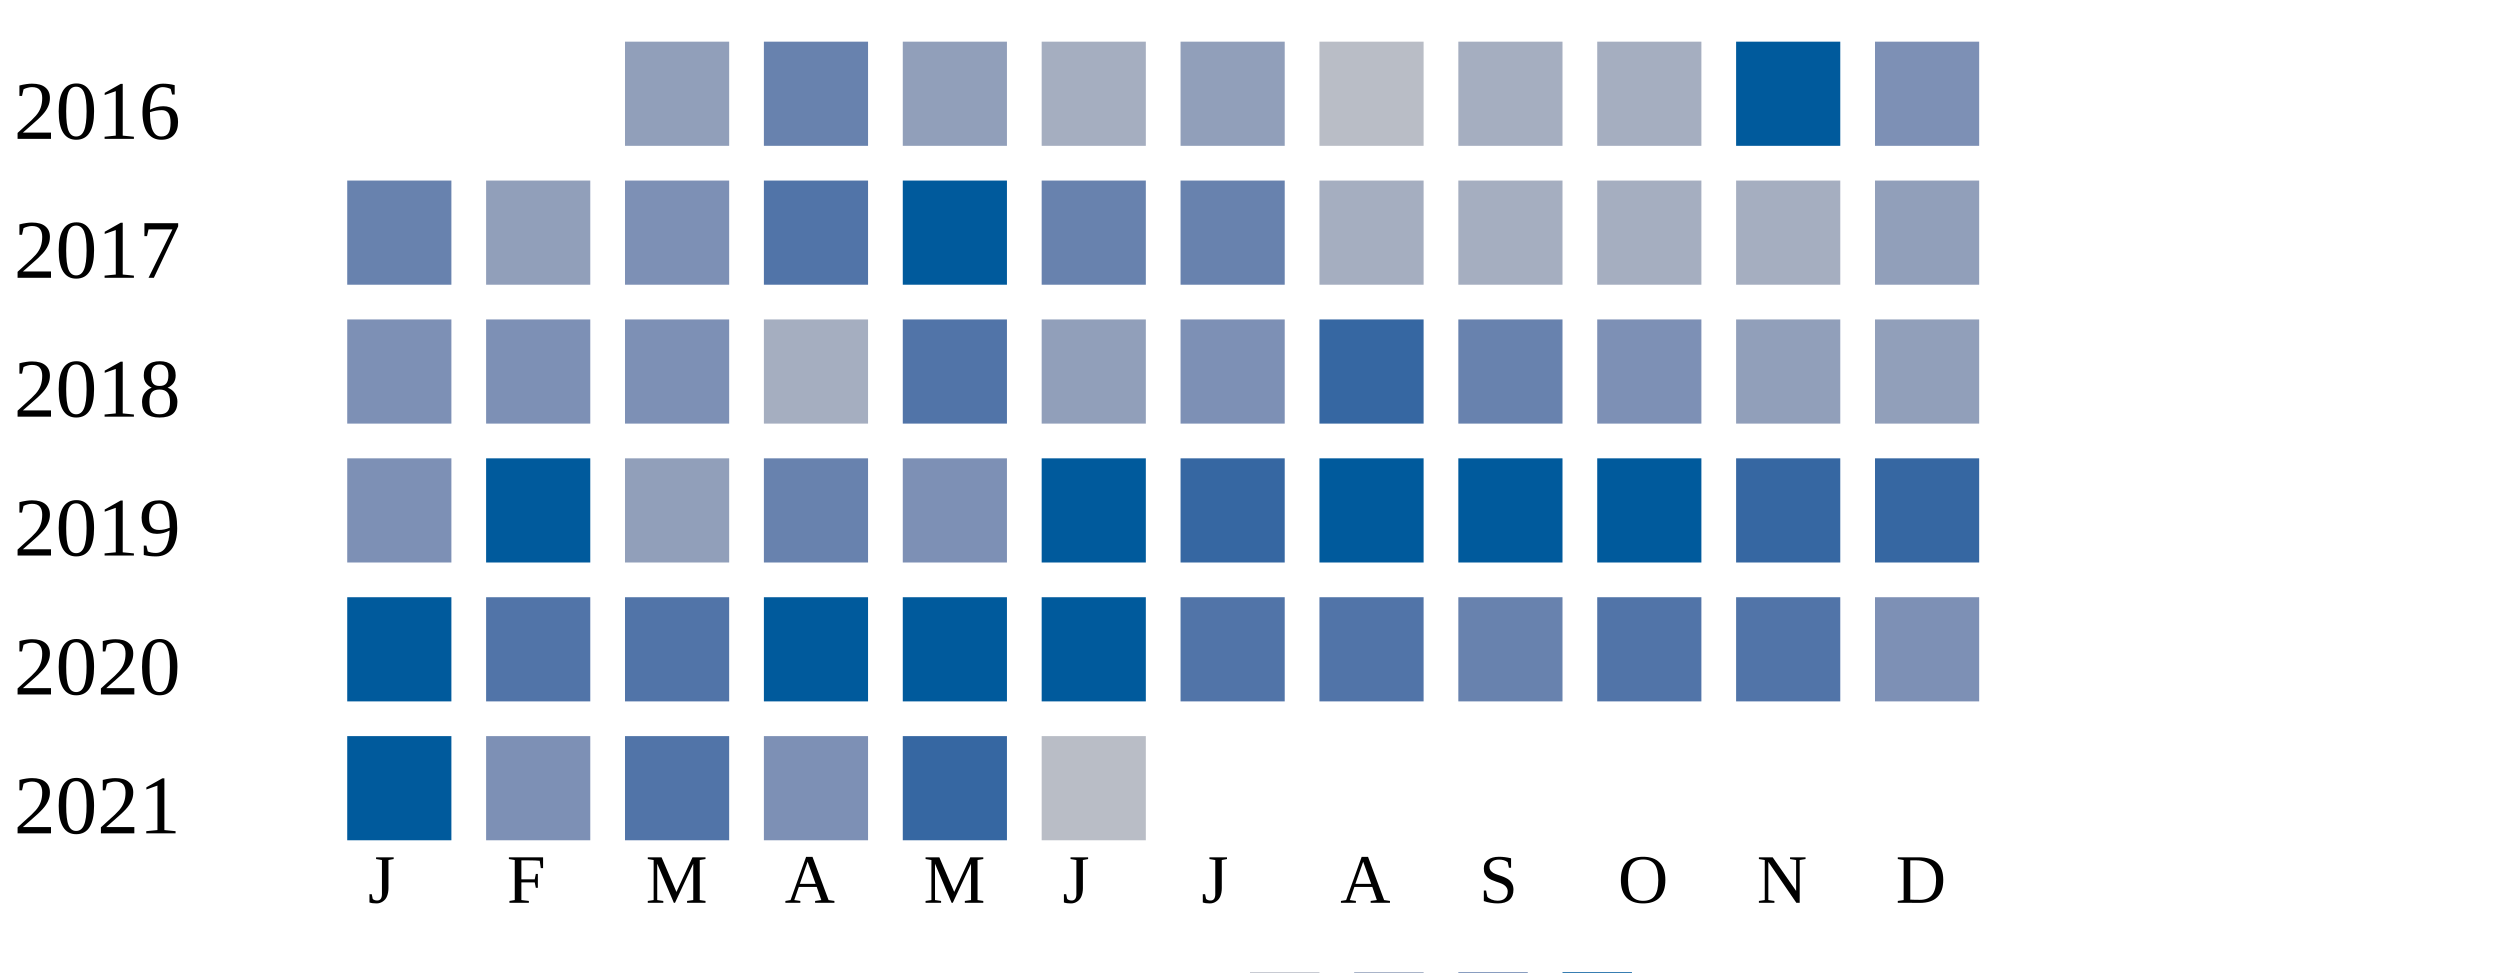
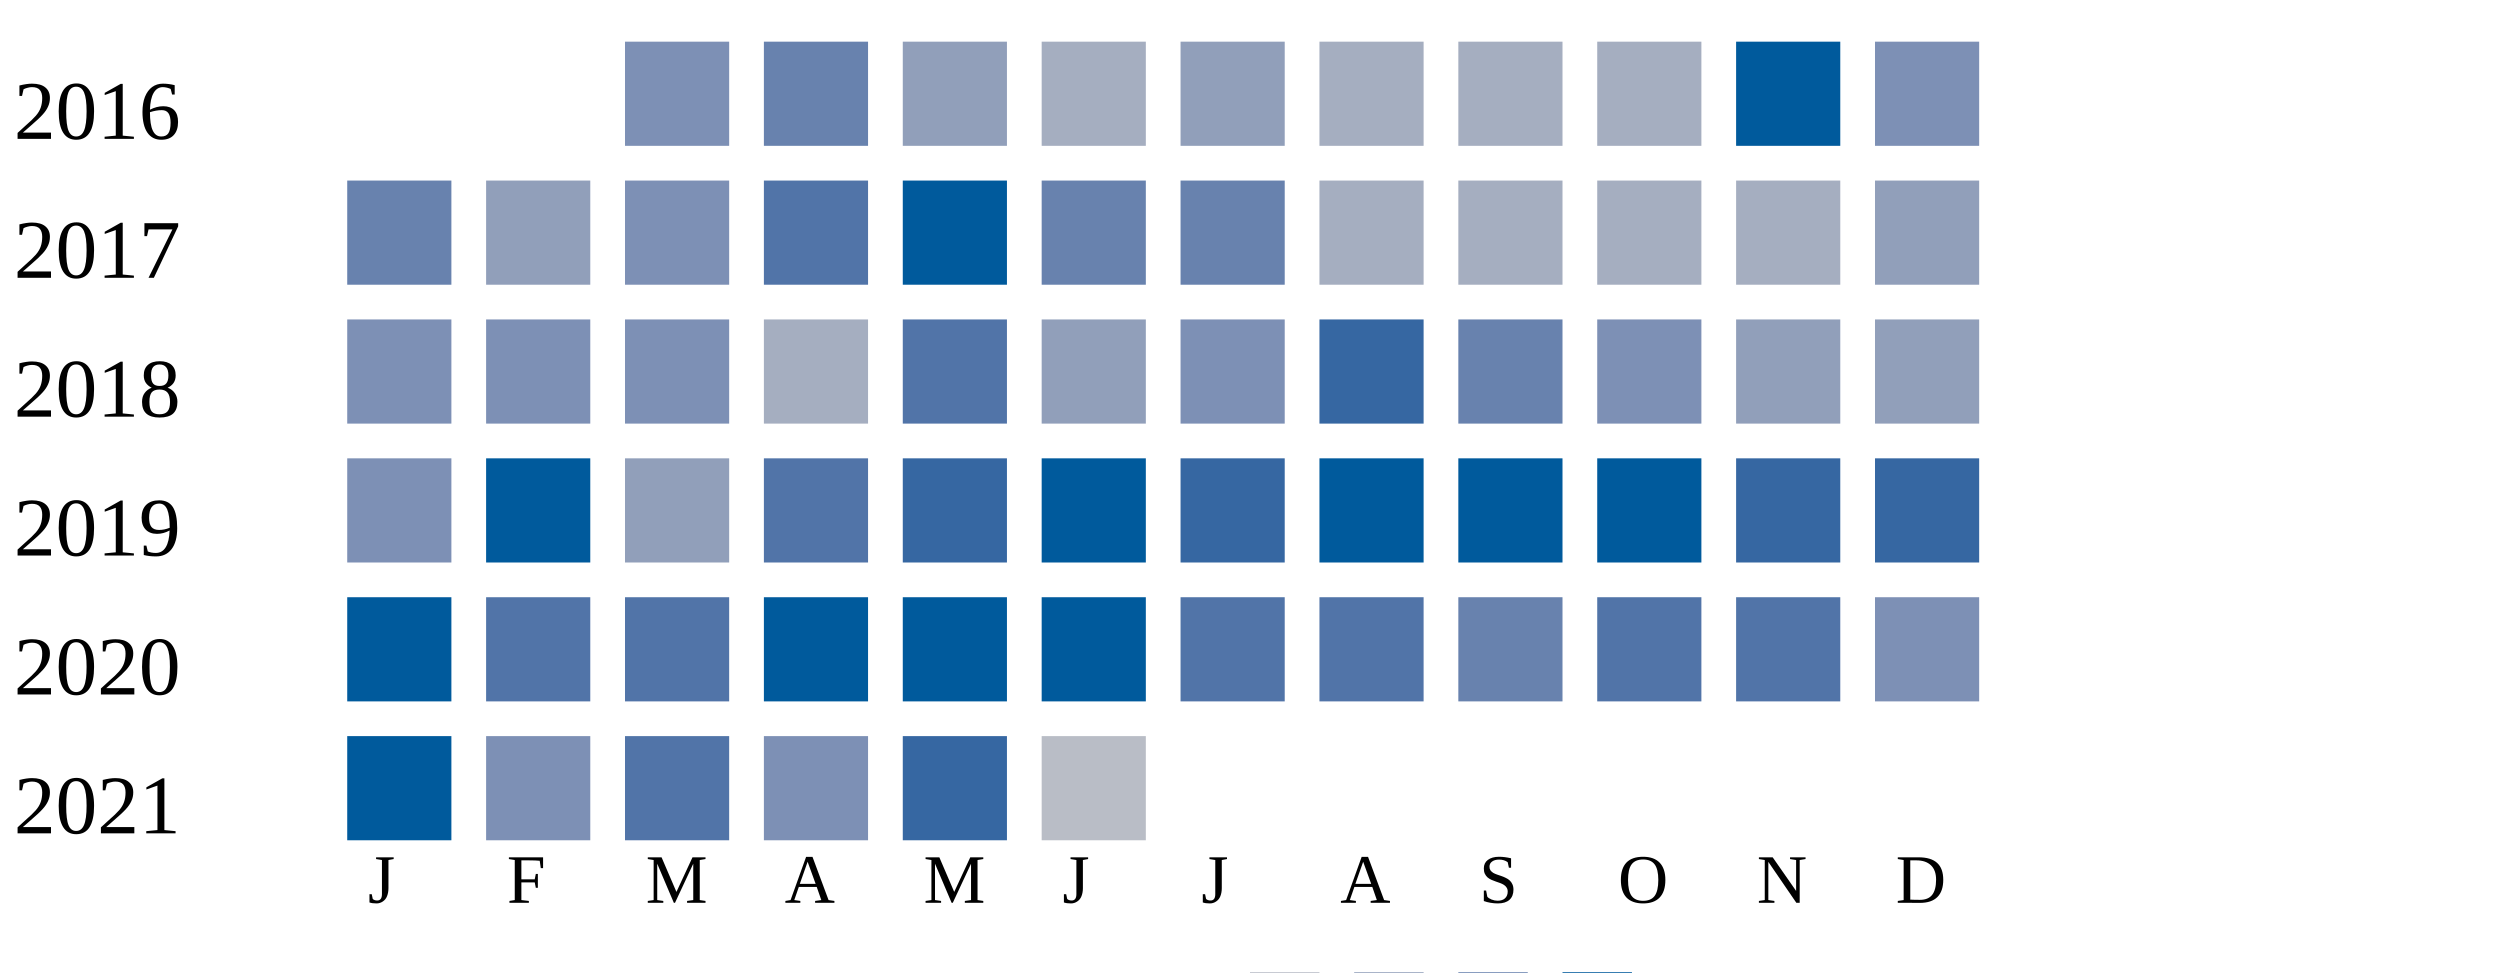
<svg xmlns="http://www.w3.org/2000/svg" width="360" height="140">
  <g transform="translate(0 0)">
    <text x="2" y="20">2016</text>
-     <rect x="90" y="6" width="15" height="15" fill="#919fba" />
+     <rect x="90" y="6" width="15" height="15" fill="#7d90b5" />
    <rect x="110" y="6" width="15" height="15" fill="#6882ae" />
    <rect x="130" y="6" width="15" height="15" fill="#919fba" />
    <rect x="150" y="6" width="15" height="15" fill="#a5aec0" />
    <rect x="170" y="6" width="15" height="15" fill="#919fba" />
-     <rect x="190" y="6" width="15" height="15" fill="#b9bdc6" />
+     <rect x="190" y="6" width="15" height="15" fill="#a5aec0" />
    <rect x="210" y="6" width="15" height="15" fill="#a5aec0" />
    <rect x="230" y="6" width="15" height="15" fill="#a5aec0" />
    <rect x="250" y="6" width="15" height="15" fill="#005a9c" />
    <rect x="270" y="6" width="15" height="15" fill="#7d90b5" />
  </g>
  <g transform="translate(0 20)">
    <text x="2" y="20">2017</text>
    <rect x="50" y="6" width="15" height="15" fill="#6882ae" />
    <rect x="70" y="6" width="15" height="15" fill="#919fba" />
    <rect x="90" y="6" width="15" height="15" fill="#7d90b5" />
    <rect x="110" y="6" width="15" height="15" fill="#5174a8" />
    <rect x="130" y="6" width="15" height="15" fill="#005a9c" />
    <rect x="150" y="6" width="15" height="15" fill="#6882ae" />
    <rect x="170" y="6" width="15" height="15" fill="#6882ae" />
    <rect x="190" y="6" width="15" height="15" fill="#a5aec0" />
    <rect x="210" y="6" width="15" height="15" fill="#a5aec0" />
    <rect x="230" y="6" width="15" height="15" fill="#a5aec0" />
    <rect x="250" y="6" width="15" height="15" fill="#a5aec0" />
    <rect x="270" y="6" width="15" height="15" fill="#919fba" />
  </g>
  <g transform="translate(0 40)">
    <text x="2" y="20">2018</text>
    <rect x="50" y="6" width="15" height="15" fill="#7d90b5" />
    <rect x="70" y="6" width="15" height="15" fill="#7d90b5" />
    <rect x="90" y="6" width="15" height="15" fill="#7d90b5" />
    <rect x="110" y="6" width="15" height="15" fill="#a5aec0" />
    <rect x="130" y="6" width="15" height="15" fill="#5174a8" />
    <rect x="150" y="6" width="15" height="15" fill="#919fba" />
    <rect x="170" y="6" width="15" height="15" fill="#7d90b5" />
    <rect x="190" y="6" width="15" height="15" fill="#3667a2" />
    <rect x="210" y="6" width="15" height="15" fill="#6882ae" />
    <rect x="230" y="6" width="15" height="15" fill="#7d90b5" />
    <rect x="250" y="6" width="15" height="15" fill="#919fba" />
    <rect x="270" y="6" width="15" height="15" fill="#919fba" />
  </g>
  <g transform="translate(0 60)">
    <text x="2" y="20">2019</text>
    <rect x="50" y="6" width="15" height="15" fill="#7d90b5" />
    <rect x="70" y="6" width="15" height="15" fill="#005a9c" />
    <rect x="90" y="6" width="15" height="15" fill="#919fba" />
-     <rect x="110" y="6" width="15" height="15" fill="#6882ae" />
-     <rect x="130" y="6" width="15" height="15" fill="#7d90b5" />
+     <rect x="110" y="6" width="15" height="15" fill="#5174a8" />
+     <rect x="130" y="6" width="15" height="15" fill="#3667a2" />
    <rect x="150" y="6" width="15" height="15" fill="#005a9c" />
    <rect x="170" y="6" width="15" height="15" fill="#3667a2" />
    <rect x="190" y="6" width="15" height="15" fill="#005a9c" />
    <rect x="210" y="6" width="15" height="15" fill="#005a9c" />
    <rect x="230" y="6" width="15" height="15" fill="#005a9c" />
    <rect x="250" y="6" width="15" height="15" fill="#3667a2" />
    <rect x="270" y="6" width="15" height="15" fill="#3667a2" />
  </g>
  <g transform="translate(0 80)">
    <text x="2" y="20">2020</text>
    <rect x="50" y="6" width="15" height="15" fill="#005a9c" />
    <rect x="70" y="6" width="15" height="15" fill="#5174a8" />
    <rect x="90" y="6" width="15" height="15" fill="#5174a8" />
    <rect x="110" y="6" width="15" height="15" fill="#005a9c" />
    <rect x="130" y="6" width="15" height="15" fill="#005a9c" />
    <rect x="150" y="6" width="15" height="15" fill="#005a9c" />
    <rect x="170" y="6" width="15" height="15" fill="#5174a8" />
    <rect x="190" y="6" width="15" height="15" fill="#5174a8" />
    <rect x="210" y="6" width="15" height="15" fill="#6882ae" />
    <rect x="230" y="6" width="15" height="15" fill="#5174a8" />
    <rect x="250" y="6" width="15" height="15" fill="#5174a8" />
    <rect x="270" y="6" width="15" height="15" fill="#7d90b5" />
  </g>
  <g transform="translate(0 100)">
    <text x="2" y="20">2021</text>
    <rect x="50" y="6" width="15" height="15" fill="#005a9c" />
    <rect x="70" y="6" width="15" height="15" fill="#7d90b5" />
    <rect x="90" y="6" width="15" height="15" fill="#5174a8" />
    <rect x="110" y="6" width="15" height="15" fill="#7d90b5" />
    <rect x="130" y="6" width="15" height="15" fill="#3667a2" />
    <rect x="150" y="6" width="15" height="15" fill="#b9bdc6" />
  </g>
  <text style="font-size: 10px; text-align: center" x="53" y="130">J</text>
  <text style="font-size: 10px; text-align: center" x="73" y="130">F</text>
  <text style="font-size: 10px; text-align: center" x="93" y="130">M</text>
  <text style="font-size: 10px; text-align: center" x="113" y="130">A</text>
  <text style="font-size: 10px; text-align: center" x="133" y="130">M</text>
  <text style="font-size: 10px; text-align: center" x="153" y="130">J</text>
  <text style="font-size: 10px; text-align: center" x="173" y="130">J</text>
  <text style="font-size: 10px; text-align: center" x="193" y="130">A</text>
  <text style="font-size: 10px; text-align: center" x="213" y="130">S</text>
  <text style="font-size: 10px; text-align: center" x="233" y="130">O</text>
  <text style="font-size: 10px; text-align: center" x="253" y="130">N</text>
  <text style="font-size: 10px; text-align: center" x="273" y="130">D</text>
  <text style="font-size: 10px;" x="155" y="149">Less</text>
  <rect fill="#b9bdc6" width="10" height="10" x="180" y="140" />
  <rect fill="#919fba" width="10" height="10" x="195" y="140" />
  <rect fill="#6882ae" width="10" height="10" x="210" y="140" />
  <rect fill="#005a9c" width="10" height="10" x="225" y="140" />
  <text x="240" y="149" style="font-size: 10px;">More</text>
</svg>
